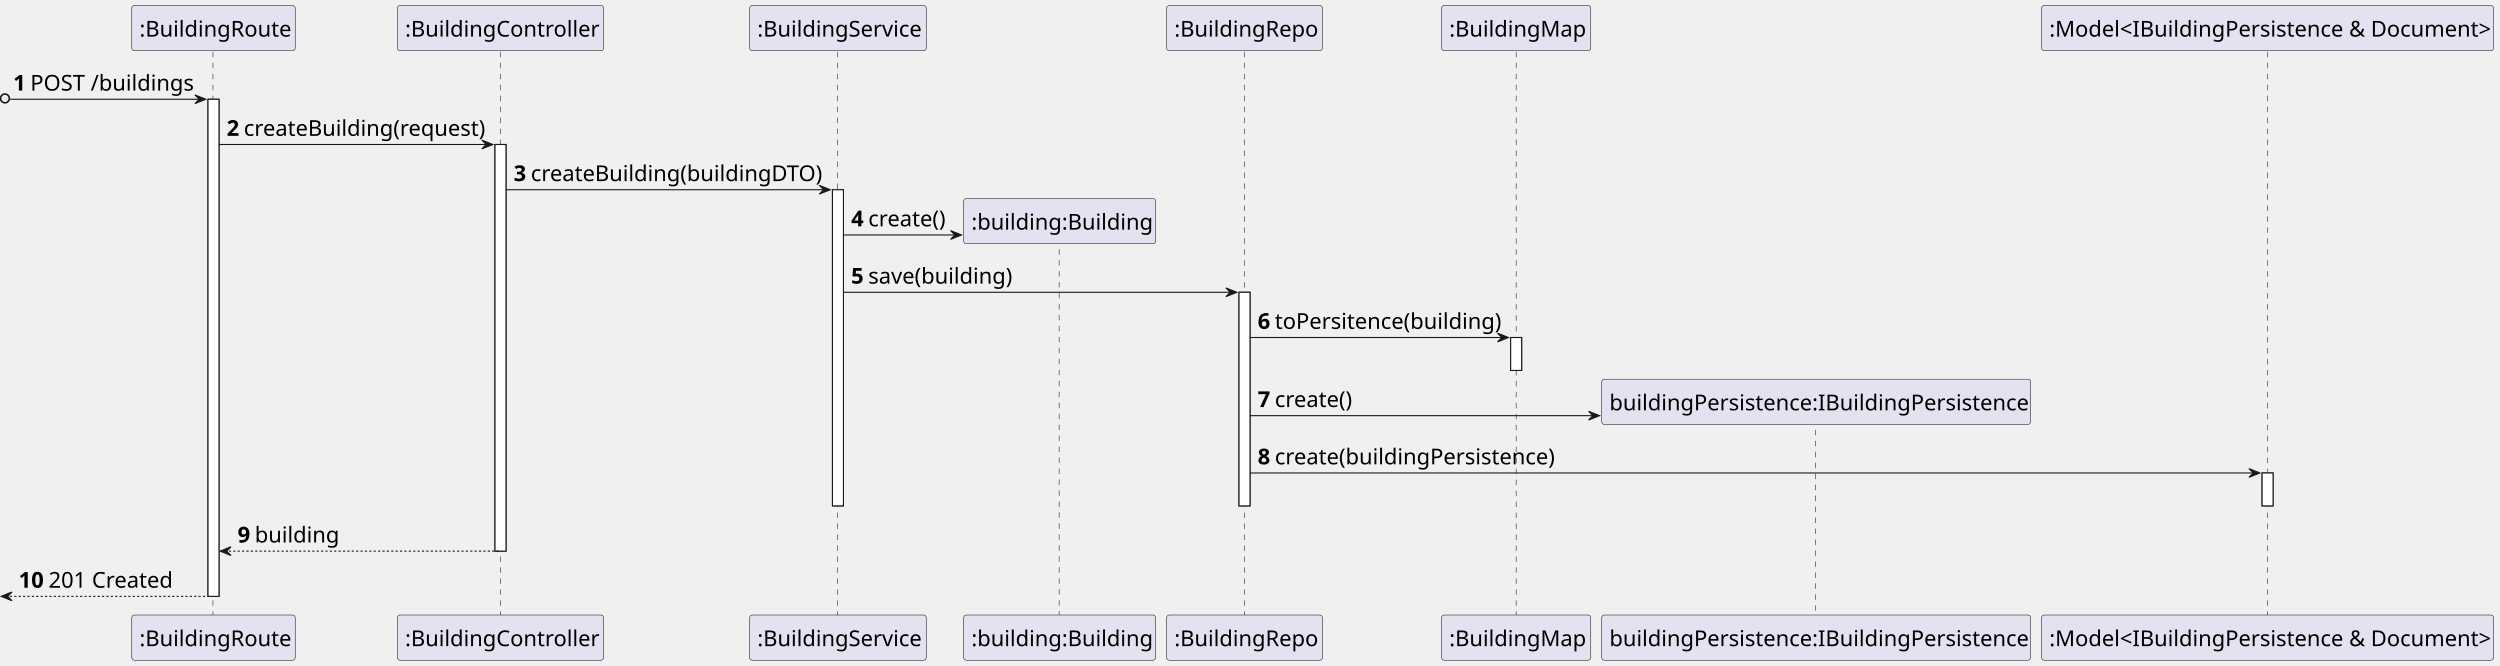
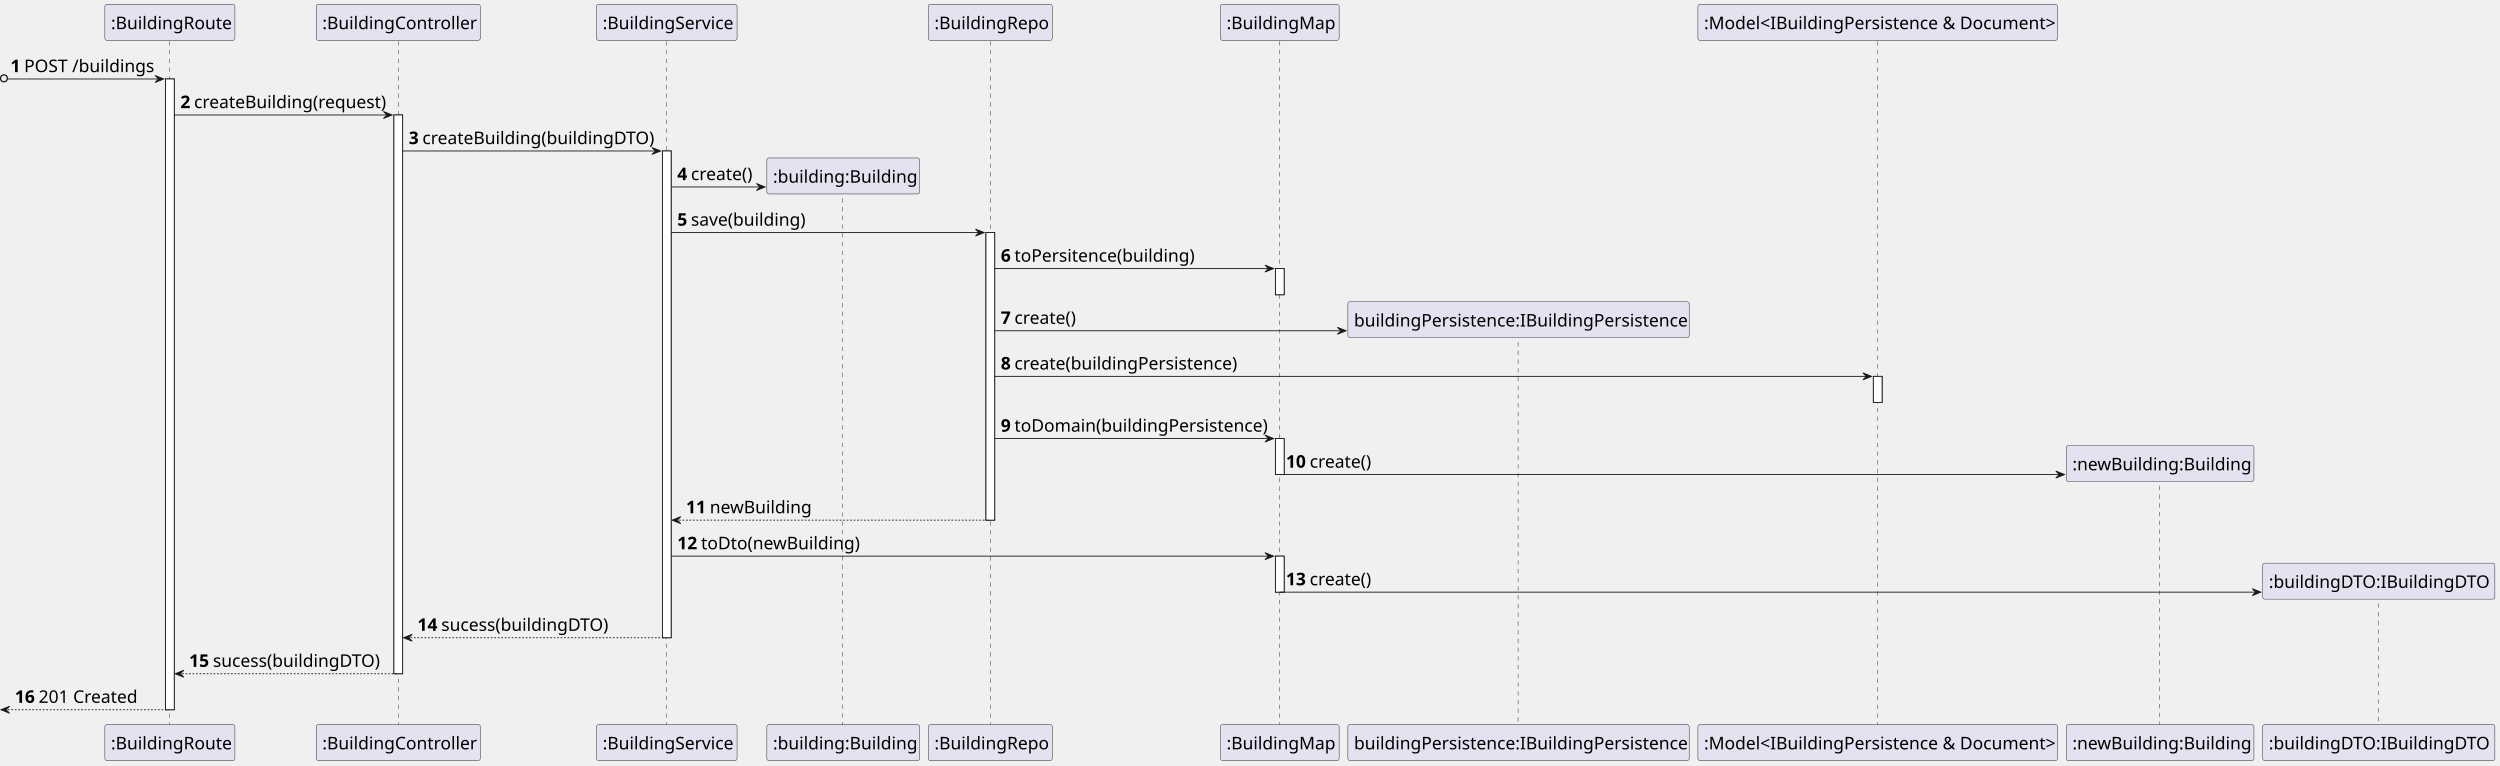
- <svg xmlns="http://www.w3.org/2000/svg" contentStyleType="text/css" height="607px" preserveAspectRatio="none" style="width:2279px;height:607px;background:#FFFFFF;" version="1.1" viewBox="0 0 2279 607" width="2279px" zoomAndPan="magnify">
+ <svg xmlns="http://www.w3.org/2000/svg" contentStyleType="text/css" height="877px" preserveAspectRatio="none" style="width:2864px;height:877px;background:#FFFFFF;" version="1.1" viewBox="0 0 2864 877" width="2864px" zoomAndPan="magnify">
  <defs />
  <g>
-     <rect fill="#FFFFFF" height="453.16" style="stroke:#181818;stroke-width:1.0;" width="10" x="189.625" y="90.48" />
-     <rect fill="#FFFFFF" height="370.68" style="stroke:#181818;stroke-width:1.0;" width="10" x="451.25" y="131.72" />
-     <rect fill="#FFFFFF" height="288.2" style="stroke:#181818;stroke-width:1.0;" width="10" x="758.875" y="172.96" />
-     <rect fill="#FFFFFF" height="194.72" style="stroke:#181818;stroke-width:1.0;" width="10" x="1129.5" y="266.44" />
-     <rect fill="#FFFFFF" height="30" style="stroke:#181818;stroke-width:1.0;" width="10" x="1377.125" y="307.68" />
-     <rect fill="#FFFFFF" height="30" style="stroke:#181818;stroke-width:1.0;" width="10" x="2062.125" y="431.16" />
-     <line style="stroke:#181818;stroke-width:0.5;stroke-dasharray:5.0,5.0;" x1="194.125" x2="194.125" y1="47.24" y2="561.64" />
-     <line style="stroke:#181818;stroke-width:0.5;stroke-dasharray:5.0,5.0;" x1="456.25" x2="456.25" y1="47.24" y2="561.64" />
-     <line style="stroke:#181818;stroke-width:0.5;stroke-dasharray:5.0,5.0;" x1="763.375" x2="763.375" y1="47.24" y2="561.64" />
-     <line style="stroke:#181818;stroke-width:0.5;stroke-dasharray:5.0,5.0;" x1="965.5" x2="965.5" y1="217.08" y2="561.64" />
-     <line style="stroke:#181818;stroke-width:0.5;stroke-dasharray:5.0,5.0;" x1="1134.5" x2="1134.5" y1="47.24" y2="561.64" />
-     <line style="stroke:#181818;stroke-width:0.5;stroke-dasharray:5.0,5.0;" x1="1382.125" x2="1382.125" y1="47.24" y2="561.64" />
-     <line style="stroke:#181818;stroke-width:0.5;stroke-dasharray:5.0,5.0;" x1="1655.125" x2="1655.125" y1="381.8" y2="561.64" />
-     <line style="stroke:#181818;stroke-width:0.5;stroke-dasharray:5.0,5.0;" x1="2067.125" x2="2067.125" y1="47.24" y2="561.64" />
+     <rect fill="#FFFFFF" height="722.6" style="stroke:#181818;stroke-width:1.0;" width="10" x="189.625" y="90.48" />
+     <rect fill="#FFFFFF" height="640.12" style="stroke:#181818;stroke-width:1.0;" width="10" x="451.25" y="131.72" />
+     <rect fill="#FFFFFF" height="557.64" style="stroke:#181818;stroke-width:1.0;" width="10" x="758.875" y="172.96" />
+     <rect fill="#FFFFFF" height="329.44" style="stroke:#181818;stroke-width:1.0;" width="10" x="1129.5" y="266.44" />
+     <rect fill="#FFFFFF" height="30" style="stroke:#181818;stroke-width:1.0;" width="10" x="1461.125" y="307.68" />
+     <rect fill="#FFFFFF" height="41.24" style="stroke:#181818;stroke-width:1.0;" width="10" x="1461.125" y="502.4" />
+     <rect fill="#FFFFFF" height="41.24" style="stroke:#181818;stroke-width:1.0;" width="10" x="1461.125" y="637.12" />
+     <rect fill="#FFFFFF" height="30" style="stroke:#181818;stroke-width:1.0;" width="10" x="2146.125" y="431.16" />
+     <line style="stroke:#181818;stroke-width:0.5;stroke-dasharray:5.0,5.0;" x1="194.125" x2="194.125" y1="47.24" y2="831.08" />
+     <line style="stroke:#181818;stroke-width:0.5;stroke-dasharray:5.0,5.0;" x1="456.25" x2="456.25" y1="47.24" y2="831.08" />
+     <line style="stroke:#181818;stroke-width:0.5;stroke-dasharray:5.0,5.0;" x1="763.375" x2="763.375" y1="47.24" y2="831.08" />
+     <line style="stroke:#181818;stroke-width:0.5;stroke-dasharray:5.0,5.0;" x1="965.5" x2="965.5" y1="217.08" y2="831.08" />
+     <line style="stroke:#181818;stroke-width:0.5;stroke-dasharray:5.0,5.0;" x1="1134.5" x2="1134.5" y1="47.24" y2="831.08" />
+     <line style="stroke:#181818;stroke-width:0.5;stroke-dasharray:5.0,5.0;" x1="1466.125" x2="1466.125" y1="47.24" y2="831.08" />
+     <line style="stroke:#181818;stroke-width:0.5;stroke-dasharray:5.0,5.0;" x1="1739.125" x2="1739.125" y1="381.8" y2="831.08" />
+     <line style="stroke:#181818;stroke-width:0.5;stroke-dasharray:5.0,5.0;" x1="2151.125" x2="2151.125" y1="47.24" y2="831.08" />
+     <line style="stroke:#181818;stroke-width:0.5;stroke-dasharray:5.0,5.0;" x1="2474.125" x2="2474.125" y1="546.52" y2="831.08" />
+     <line style="stroke:#181818;stroke-width:0.5;stroke-dasharray:5.0,5.0;" x1="2725.125" x2="2725.125" y1="681.24" y2="831.08" />
    <rect fill="#E2E2F0" height="41.24" rx="2.5" ry="2.5" style="stroke:#181818;stroke-width:0.5;" width="149" x="120.125" y="5" />
    <text fill="#000000" font-family="sans-serif" font-size="20" lengthAdjust="spacing" textLength="135" x="127.125" y="33.38">:BuildingRoute</text>
-     <rect fill="#E2E2F0" height="41.24" rx="2.5" ry="2.5" style="stroke:#181818;stroke-width:0.5;" width="149" x="120.125" y="560.64" />
-     <text fill="#000000" font-family="sans-serif" font-size="20" lengthAdjust="spacing" textLength="135" x="127.125" y="589.02">:BuildingRoute</text>
+     <rect fill="#E2E2F0" height="41.24" rx="2.5" ry="2.5" style="stroke:#181818;stroke-width:0.5;" width="149" x="120.125" y="830.08" />
+     <text fill="#000000" font-family="sans-serif" font-size="20" lengthAdjust="spacing" textLength="135" x="127.125" y="858.46">:BuildingRoute</text>
    <rect fill="#E2E2F0" height="41.24" rx="2.5" ry="2.5" style="stroke:#181818;stroke-width:0.5;" width="188" x="362.25" y="5" />
    <text fill="#000000" font-family="sans-serif" font-size="20" lengthAdjust="spacing" textLength="174" x="369.25" y="33.38">:BuildingController</text>
-     <rect fill="#E2E2F0" height="41.24" rx="2.5" ry="2.5" style="stroke:#181818;stroke-width:0.5;" width="188" x="362.25" y="560.64" />
-     <text fill="#000000" font-family="sans-serif" font-size="20" lengthAdjust="spacing" textLength="174" x="369.25" y="589.02">:BuildingController</text>
+     <rect fill="#E2E2F0" height="41.24" rx="2.5" ry="2.5" style="stroke:#181818;stroke-width:0.5;" width="188" x="362.25" y="830.08" />
+     <text fill="#000000" font-family="sans-serif" font-size="20" lengthAdjust="spacing" textLength="174" x="369.25" y="858.46">:BuildingController</text>
    <rect fill="#E2E2F0" height="41.24" rx="2.5" ry="2.5" style="stroke:#181818;stroke-width:0.5;" width="161" x="683.375" y="5" />
    <text fill="#000000" font-family="sans-serif" font-size="20" lengthAdjust="spacing" textLength="147" x="690.375" y="33.38">:BuildingService</text>
-     <rect fill="#E2E2F0" height="41.24" rx="2.5" ry="2.5" style="stroke:#181818;stroke-width:0.5;" width="161" x="683.375" y="560.64" />
-     <text fill="#000000" font-family="sans-serif" font-size="20" lengthAdjust="spacing" textLength="147" x="690.375" y="589.02">:BuildingService</text>
-     <rect fill="#E2E2F0" height="41.24" rx="2.5" ry="2.5" style="stroke:#181818;stroke-width:0.5;" width="175" x="878.5" y="560.64" />
-     <text fill="#000000" font-family="sans-serif" font-size="20" lengthAdjust="spacing" textLength="161" x="885.5" y="589.02">:building:Building</text>
+     <rect fill="#E2E2F0" height="41.24" rx="2.5" ry="2.5" style="stroke:#181818;stroke-width:0.5;" width="161" x="683.375" y="830.08" />
+     <text fill="#000000" font-family="sans-serif" font-size="20" lengthAdjust="spacing" textLength="147" x="690.375" y="858.46">:BuildingService</text>
+     <rect fill="#E2E2F0" height="41.24" rx="2.5" ry="2.5" style="stroke:#181818;stroke-width:0.5;" width="175" x="878.5" y="830.08" />
+     <text fill="#000000" font-family="sans-serif" font-size="20" lengthAdjust="spacing" textLength="161" x="885.5" y="858.46">:building:Building</text>
    <rect fill="#E2E2F0" height="41.24" rx="2.5" ry="2.5" style="stroke:#181818;stroke-width:0.5;" width="142" x="1063.5" y="5" />
    <text fill="#000000" font-family="sans-serif" font-size="20" lengthAdjust="spacing" textLength="128" x="1070.5" y="33.38">:BuildingRepo</text>
-     <rect fill="#E2E2F0" height="41.24" rx="2.5" ry="2.5" style="stroke:#181818;stroke-width:0.5;" width="142" x="1063.5" y="560.64" />
-     <text fill="#000000" font-family="sans-serif" font-size="20" lengthAdjust="spacing" textLength="128" x="1070.5" y="589.02">:BuildingRepo</text>
-     <rect fill="#E2E2F0" height="41.24" rx="2.5" ry="2.5" style="stroke:#181818;stroke-width:0.5;" width="136" x="1314.125" y="5" />
-     <text fill="#000000" font-family="sans-serif" font-size="20" lengthAdjust="spacing" textLength="122" x="1321.125" y="33.38">:BuildingMap</text>
-     <rect fill="#E2E2F0" height="41.24" rx="2.5" ry="2.5" style="stroke:#181818;stroke-width:0.5;" width="136" x="1314.125" y="560.64" />
-     <text fill="#000000" font-family="sans-serif" font-size="20" lengthAdjust="spacing" textLength="122" x="1321.125" y="589.02">:BuildingMap</text>
-     <rect fill="#E2E2F0" height="41.24" rx="2.5" ry="2.5" style="stroke:#181818;stroke-width:0.5;" width="391" x="1460.125" y="560.64" />
-     <text fill="#000000" font-family="sans-serif" font-size="20" lengthAdjust="spacing" textLength="377" x="1467.125" y="589.02">buildingPersistence:IBuildingPersistence</text>
-     <rect fill="#E2E2F0" height="41.24" rx="2.5" ry="2.5" style="stroke:#181818;stroke-width:0.5;" width="412" x="1861.125" y="5" />
-     <text fill="#000000" font-family="sans-serif" font-size="20" lengthAdjust="spacing" textLength="398" x="1868.125" y="33.38">:Model&lt;IBuildingPersistence &amp; Document&gt;</text>
-     <rect fill="#E2E2F0" height="41.24" rx="2.5" ry="2.5" style="stroke:#181818;stroke-width:0.5;" width="412" x="1861.125" y="560.64" />
-     <text fill="#000000" font-family="sans-serif" font-size="20" lengthAdjust="spacing" textLength="398" x="1868.125" y="589.02">:Model&lt;IBuildingPersistence &amp; Document&gt;</text>
-     <rect fill="#FFFFFF" height="453.16" style="stroke:#181818;stroke-width:1.0;" width="10" x="189.625" y="90.48" />
-     <rect fill="#FFFFFF" height="370.68" style="stroke:#181818;stroke-width:1.0;" width="10" x="451.25" y="131.72" />
-     <rect fill="#FFFFFF" height="288.2" style="stroke:#181818;stroke-width:1.0;" width="10" x="758.875" y="172.96" />
-     <rect fill="#FFFFFF" height="194.72" style="stroke:#181818;stroke-width:1.0;" width="10" x="1129.5" y="266.44" />
-     <rect fill="#FFFFFF" height="30" style="stroke:#181818;stroke-width:1.0;" width="10" x="1377.125" y="307.68" />
-     <rect fill="#FFFFFF" height="30" style="stroke:#181818;stroke-width:1.0;" width="10" x="2062.125" y="431.16" />
+     <rect fill="#E2E2F0" height="41.24" rx="2.5" ry="2.5" style="stroke:#181818;stroke-width:0.5;" width="142" x="1063.5" y="830.08" />
+     <text fill="#000000" font-family="sans-serif" font-size="20" lengthAdjust="spacing" textLength="128" x="1070.5" y="858.46">:BuildingRepo</text>
+     <rect fill="#E2E2F0" height="41.24" rx="2.5" ry="2.5" style="stroke:#181818;stroke-width:0.5;" width="136" x="1398.125" y="5" />
+     <text fill="#000000" font-family="sans-serif" font-size="20" lengthAdjust="spacing" textLength="122" x="1405.125" y="33.38">:BuildingMap</text>
+     <rect fill="#E2E2F0" height="41.24" rx="2.5" ry="2.5" style="stroke:#181818;stroke-width:0.5;" width="136" x="1398.125" y="830.08" />
+     <text fill="#000000" font-family="sans-serif" font-size="20" lengthAdjust="spacing" textLength="122" x="1405.125" y="858.46">:BuildingMap</text>
+     <rect fill="#E2E2F0" height="41.24" rx="2.5" ry="2.5" style="stroke:#181818;stroke-width:0.5;" width="391" x="1544.125" y="830.08" />
+     <text fill="#000000" font-family="sans-serif" font-size="20" lengthAdjust="spacing" textLength="377" x="1551.125" y="858.46">buildingPersistence:IBuildingPersistence</text>
+     <rect fill="#E2E2F0" height="41.24" rx="2.5" ry="2.5" style="stroke:#181818;stroke-width:0.5;" width="412" x="1945.125" y="5" />
+     <text fill="#000000" font-family="sans-serif" font-size="20" lengthAdjust="spacing" textLength="398" x="1952.125" y="33.38">:Model&lt;IBuildingPersistence &amp; Document&gt;</text>
+     <rect fill="#E2E2F0" height="41.24" rx="2.5" ry="2.5" style="stroke:#181818;stroke-width:0.5;" width="412" x="1945.125" y="830.08" />
+     <text fill="#000000" font-family="sans-serif" font-size="20" lengthAdjust="spacing" textLength="398" x="1952.125" y="858.46">:Model&lt;IBuildingPersistence &amp; Document&gt;</text>
+     <rect fill="#E2E2F0" height="41.24" rx="2.5" ry="2.5" style="stroke:#181818;stroke-width:0.5;" width="215" x="2367.125" y="830.08" />
+     <text fill="#000000" font-family="sans-serif" font-size="20" lengthAdjust="spacing" textLength="201" x="2374.125" y="858.46">:newBuilding:Building</text>
+     <rect fill="#E2E2F0" height="41.24" rx="2.5" ry="2.5" style="stroke:#181818;stroke-width:0.5;" width="266" x="2592.125" y="830.08" />
+     <text fill="#000000" font-family="sans-serif" font-size="20" lengthAdjust="spacing" textLength="252" x="2599.125" y="858.46">:buildingDTO:IBuildingDTO</text>
+     <rect fill="#FFFFFF" height="722.6" style="stroke:#181818;stroke-width:1.0;" width="10" x="189.625" y="90.48" />
+     <rect fill="#FFFFFF" height="640.12" style="stroke:#181818;stroke-width:1.0;" width="10" x="451.25" y="131.72" />
+     <rect fill="#FFFFFF" height="557.64" style="stroke:#181818;stroke-width:1.0;" width="10" x="758.875" y="172.96" />
+     <rect fill="#FFFFFF" height="329.44" style="stroke:#181818;stroke-width:1.0;" width="10" x="1129.5" y="266.44" />
+     <rect fill="#FFFFFF" height="30" style="stroke:#181818;stroke-width:1.0;" width="10" x="1461.125" y="307.68" />
+     <rect fill="#FFFFFF" height="41.24" style="stroke:#181818;stroke-width:1.0;" width="10" x="1461.125" y="502.4" />
+     <rect fill="#FFFFFF" height="41.24" style="stroke:#181818;stroke-width:1.0;" width="10" x="1461.125" y="637.12" />
+     <rect fill="#FFFFFF" height="30" style="stroke:#181818;stroke-width:1.0;" width="10" x="2146.125" y="431.16" />
    <ellipse cx="4.5" cy="89.73" fill="none" rx="4" ry="4" style="stroke:#181818;stroke-width:1.5;" />
    <polygon fill="#181818" points="177.625,86.48,187.625,90.48,177.625,94.48,181.625,90.48" style="stroke:#181818;stroke-width:1.0;" />
    <line style="stroke:#181818;stroke-width:1.0;" x1="9" x2="183.625" y1="90.48" y2="90.48" />
    <text fill="#000000" font-family="sans-serif" font-size="20" font-weight="bold" lengthAdjust="spacing" textLength="11.625" x="12" y="82.62">1</text>
    <text fill="#000000" font-family="sans-serif" font-size="20" lengthAdjust="spacing" textLength="147" x="27.625" y="82.62">POST /buildings</text>
    <polygon fill="#181818" points="439.25,127.72,449.25,131.72,439.25,135.72,443.25,131.72" style="stroke:#181818;stroke-width:1.0;" />
    <line style="stroke:#181818;stroke-width:1.0;" x1="199.625" x2="445.25" y1="131.72" y2="131.72" />
    <text fill="#000000" font-family="sans-serif" font-size="20" font-weight="bold" lengthAdjust="spacing" textLength="11.625" x="206.625" y="123.86">2</text>
    <text fill="#000000" font-family="sans-serif" font-size="20" lengthAdjust="spacing" textLength="217" x="222.25" y="123.86">createBuilding(request)</text>
    <polygon fill="#181818" points="746.875,168.96,756.875,172.96,746.875,176.96,750.875,172.96" style="stroke:#181818;stroke-width:1.0;" />
    <line style="stroke:#181818;stroke-width:1.0;" x1="461.25" x2="752.875" y1="172.96" y2="172.96" />
    <text fill="#000000" font-family="sans-serif" font-size="20" font-weight="bold" lengthAdjust="spacing" textLength="11.625" x="468.25" y="165.1">3</text>
    <text fill="#000000" font-family="sans-serif" font-size="20" lengthAdjust="spacing" textLength="263" x="483.875" y="165.1">createBuilding(buildingDTO)</text>
    <polygon fill="#181818" points="866.5,210.2,876.5,214.2,866.5,218.2,870.5,214.2" style="stroke:#181818;stroke-width:1.0;" />
    <line style="stroke:#181818;stroke-width:1.0;" x1="768.875" x2="872.5" y1="214.2" y2="214.2" />
    <text fill="#000000" font-family="sans-serif" font-size="20" font-weight="bold" lengthAdjust="spacing" textLength="11.625" x="775.875" y="206.34">4</text>
    <text fill="#000000" font-family="sans-serif" font-size="20" lengthAdjust="spacing" textLength="70" x="791.5" y="206.34">create()</text>
    <rect fill="#E2E2F0" height="41.24" rx="2.5" ry="2.5" style="stroke:#181818;stroke-width:0.5;" width="175" x="878.5" y="180.96" />
    <text fill="#000000" font-family="sans-serif" font-size="20" lengthAdjust="spacing" textLength="161" x="885.5" y="209.34">:building:Building</text>
    <polygon fill="#181818" points="1117.5,262.44,1127.5,266.44,1117.5,270.44,1121.5,266.44" style="stroke:#181818;stroke-width:1.0;" />
    <line style="stroke:#181818;stroke-width:1.0;" x1="768.875" x2="1123.5" y1="266.44" y2="266.44" />
    <text fill="#000000" font-family="sans-serif" font-size="20" font-weight="bold" lengthAdjust="spacing" textLength="11.625" x="775.875" y="258.58">5</text>
    <text fill="#000000" font-family="sans-serif" font-size="20" lengthAdjust="spacing" textLength="129" x="791.5" y="258.58">save(building)</text>
-     <polygon fill="#181818" points="1365.125,303.68,1375.125,307.68,1365.125,311.68,1369.125,307.68" style="stroke:#181818;stroke-width:1.0;" />
-     <line style="stroke:#181818;stroke-width:1.0;" x1="1139.5" x2="1371.125" y1="307.68" y2="307.68" />
+     <polygon fill="#181818" points="1449.125,303.68,1459.125,307.68,1449.125,311.68,1453.125,307.68" style="stroke:#181818;stroke-width:1.0;" />
+     <line style="stroke:#181818;stroke-width:1.0;" x1="1139.5" x2="1455.125" y1="307.68" y2="307.68" />
    <text fill="#000000" font-family="sans-serif" font-size="20" font-weight="bold" lengthAdjust="spacing" textLength="11.625" x="1146.5" y="299.82">6</text>
    <text fill="#000000" font-family="sans-serif" font-size="20" lengthAdjust="spacing" textLength="203" x="1162.125" y="299.82">toPersitence(building)</text>
-     <polygon fill="#181818" points="1448.125,374.92,1458.125,378.92,1448.125,382.92,1452.125,378.92" style="stroke:#181818;stroke-width:1.0;" />
-     <line style="stroke:#181818;stroke-width:1.0;" x1="1139.5" x2="1454.125" y1="378.92" y2="378.92" />
+     <polygon fill="#181818" points="1532.125,374.92,1542.125,378.92,1532.125,382.92,1536.125,378.92" style="stroke:#181818;stroke-width:1.0;" />
+     <line style="stroke:#181818;stroke-width:1.0;" x1="1139.5" x2="1538.125" y1="378.92" y2="378.92" />
    <text fill="#000000" font-family="sans-serif" font-size="20" font-weight="bold" lengthAdjust="spacing" textLength="11.625" x="1146.5" y="371.06">7</text>
    <text fill="#000000" font-family="sans-serif" font-size="20" lengthAdjust="spacing" textLength="70" x="1162.125" y="371.06">create()</text>
-     <rect fill="#E2E2F0" height="41.24" rx="2.5" ry="2.5" style="stroke:#181818;stroke-width:0.5;" width="391" x="1460.125" y="345.68" />
-     <text fill="#000000" font-family="sans-serif" font-size="20" lengthAdjust="spacing" textLength="377" x="1467.125" y="374.06">buildingPersistence:IBuildingPersistence</text>
-     <polygon fill="#181818" points="2050.125,427.16,2060.125,431.16,2050.125,435.16,2054.125,431.16" style="stroke:#181818;stroke-width:1.0;" />
-     <line style="stroke:#181818;stroke-width:1.0;" x1="1139.5" x2="2056.125" y1="431.16" y2="431.16" />
+     <rect fill="#E2E2F0" height="41.24" rx="2.5" ry="2.5" style="stroke:#181818;stroke-width:0.5;" width="391" x="1544.125" y="345.68" />
+     <text fill="#000000" font-family="sans-serif" font-size="20" lengthAdjust="spacing" textLength="377" x="1551.125" y="374.06">buildingPersistence:IBuildingPersistence</text>
+     <polygon fill="#181818" points="2134.125,427.16,2144.125,431.16,2134.125,435.16,2138.125,431.16" style="stroke:#181818;stroke-width:1.0;" />
+     <line style="stroke:#181818;stroke-width:1.0;" x1="1139.5" x2="2140.125" y1="431.16" y2="431.16" />
    <text fill="#000000" font-family="sans-serif" font-size="20" font-weight="bold" lengthAdjust="spacing" textLength="11.625" x="1146.5" y="423.3">8</text>
    <text fill="#000000" font-family="sans-serif" font-size="20" lengthAdjust="spacing" textLength="252" x="1162.125" y="423.3">create(buildingPersistence)</text>
-     <polygon fill="#181818" points="210.625,498.4,200.625,502.4,210.625,506.4,206.625,502.4" style="stroke:#181818;stroke-width:1.0;" />
-     <line style="stroke:#181818;stroke-width:1.0;stroke-dasharray:2.0,2.0;" x1="204.625" x2="455.25" y1="502.4" y2="502.4" />
-     <text fill="#000000" font-family="sans-serif" font-size="20" font-weight="bold" lengthAdjust="spacing" textLength="11.625" x="216.625" y="494.54">9</text>
-     <text fill="#000000" font-family="sans-serif" font-size="20" lengthAdjust="spacing" textLength="75" x="232.25" y="494.54">building</text>
-     <polygon fill="#181818" points="11,539.64,1,543.64,11,547.64,7,543.64" style="stroke:#181818;stroke-width:1.0;" />
-     <line style="stroke:#181818;stroke-width:1.0;stroke-dasharray:2.0,2.0;" x1="5" x2="193.625" y1="543.64" y2="543.64" />
-     <text fill="#000000" font-family="sans-serif" font-size="20" font-weight="bold" lengthAdjust="spacing" textLength="23.25" x="17" y="535.78">10</text>
-     <text fill="#000000" font-family="sans-serif" font-size="20" lengthAdjust="spacing" textLength="111" x="44.25" y="535.78">201 Created</text>
+     <polygon fill="#181818" points="1449.125,498.4,1459.125,502.4,1449.125,506.4,1453.125,502.4" style="stroke:#181818;stroke-width:1.0;" />
+     <line style="stroke:#181818;stroke-width:1.0;" x1="1139.5" x2="1455.125" y1="502.4" y2="502.4" />
+     <text fill="#000000" font-family="sans-serif" font-size="20" font-weight="bold" lengthAdjust="spacing" textLength="11.625" x="1146.5" y="494.54">9</text>
+     <text fill="#000000" font-family="sans-serif" font-size="20" lengthAdjust="spacing" textLength="287" x="1162.125" y="494.54">toDomain(buildingPersistence)</text>
+     <polygon fill="#181818" points="2355.125,539.64,2365.125,543.64,2355.125,547.64,2359.125,543.64" style="stroke:#181818;stroke-width:1.0;" />
+     <line style="stroke:#181818;stroke-width:1.0;" x1="1466.125" x2="2361.125" y1="543.64" y2="543.64" />
+     <text fill="#000000" font-family="sans-serif" font-size="20" font-weight="bold" lengthAdjust="spacing" textLength="23.25" x="1473.125" y="535.78">10</text>
+     <text fill="#000000" font-family="sans-serif" font-size="20" lengthAdjust="spacing" textLength="70" x="1500.375" y="535.78">create()</text>
+     <rect fill="#E2E2F0" height="41.24" rx="2.5" ry="2.5" style="stroke:#181818;stroke-width:0.5;" width="215" x="2367.125" y="510.4" />
+     <text fill="#000000" font-family="sans-serif" font-size="20" lengthAdjust="spacing" textLength="201" x="2374.125" y="538.78">:newBuilding:Building</text>
+     <polygon fill="#181818" points="779.875,591.88,769.875,595.88,779.875,599.88,775.875,595.88" style="stroke:#181818;stroke-width:1.0;" />
+     <line style="stroke:#181818;stroke-width:1.0;stroke-dasharray:2.0,2.0;" x1="773.875" x2="1133.5" y1="595.88" y2="595.88" />
+     <text fill="#000000" font-family="sans-serif" font-size="20" font-weight="bold" lengthAdjust="spacing" textLength="23.25" x="785.875" y="588.02">11</text>
+     <text fill="#000000" font-family="sans-serif" font-size="20" lengthAdjust="spacing" textLength="115" x="813.125" y="588.02">newBuilding</text>
+     <polygon fill="#181818" points="1449.125,633.12,1459.125,637.12,1449.125,641.12,1453.125,637.12" style="stroke:#181818;stroke-width:1.0;" />
+     <line style="stroke:#181818;stroke-width:1.0;" x1="768.875" x2="1455.125" y1="637.12" y2="637.12" />
+     <text fill="#000000" font-family="sans-serif" font-size="20" font-weight="bold" lengthAdjust="spacing" textLength="23.25" x="775.875" y="629.26">12</text>
+     <text fill="#000000" font-family="sans-serif" font-size="20" lengthAdjust="spacing" textLength="180" x="803.125" y="629.26">toDto(newBuilding)</text>
+     <polygon fill="#181818" points="2580.125,674.36,2590.125,678.36,2580.125,682.36,2584.125,678.36" style="stroke:#181818;stroke-width:1.0;" />
+     <line style="stroke:#181818;stroke-width:1.0;" x1="1466.125" x2="2586.125" y1="678.36" y2="678.36" />
+     <text fill="#000000" font-family="sans-serif" font-size="20" font-weight="bold" lengthAdjust="spacing" textLength="23.25" x="1473.125" y="670.5">13</text>
+     <text fill="#000000" font-family="sans-serif" font-size="20" lengthAdjust="spacing" textLength="70" x="1500.375" y="670.5">create()</text>
+     <rect fill="#E2E2F0" height="41.24" rx="2.5" ry="2.5" style="stroke:#181818;stroke-width:0.5;" width="266" x="2592.125" y="645.12" />
+     <text fill="#000000" font-family="sans-serif" font-size="20" lengthAdjust="spacing" textLength="252" x="2599.125" y="673.5">:buildingDTO:IBuildingDTO</text>
+     <polygon fill="#181818" points="472.25,726.6,462.25,730.6,472.25,734.6,468.25,730.6" style="stroke:#181818;stroke-width:1.0;" />
+     <line style="stroke:#181818;stroke-width:1.0;stroke-dasharray:2.0,2.0;" x1="466.25" x2="762.875" y1="730.6" y2="730.6" />
+     <text fill="#000000" font-family="sans-serif" font-size="20" font-weight="bold" lengthAdjust="spacing" textLength="23.25" x="478.25" y="722.74">14</text>
+     <text fill="#000000" font-family="sans-serif" font-size="20" lengthAdjust="spacing" textLength="192" x="505.5" y="722.74">sucess(buildingDTO)</text>
+     <polygon fill="#181818" points="210.625,767.84,200.625,771.84,210.625,775.84,206.625,771.84" style="stroke:#181818;stroke-width:1.0;" />
+     <line style="stroke:#181818;stroke-width:1.0;stroke-dasharray:2.0,2.0;" x1="204.625" x2="455.25" y1="771.84" y2="771.84" />
+     <text fill="#000000" font-family="sans-serif" font-size="20" font-weight="bold" lengthAdjust="spacing" textLength="23.25" x="216.625" y="763.98">15</text>
+     <text fill="#000000" font-family="sans-serif" font-size="20" lengthAdjust="spacing" textLength="192" x="243.875" y="763.98">sucess(buildingDTO)</text>
+     <polygon fill="#181818" points="11,809.08,1,813.08,11,817.08,7,813.08" style="stroke:#181818;stroke-width:1.0;" />
+     <line style="stroke:#181818;stroke-width:1.0;stroke-dasharray:2.0,2.0;" x1="5" x2="193.625" y1="813.08" y2="813.08" />
+     <text fill="#000000" font-family="sans-serif" font-size="20" font-weight="bold" lengthAdjust="spacing" textLength="23.25" x="17" y="805.22">16</text>
+     <text fill="#000000" font-family="sans-serif" font-size="20" lengthAdjust="spacing" textLength="111" x="44.25" y="805.22">201 Created</text>
  </g>
</svg>
